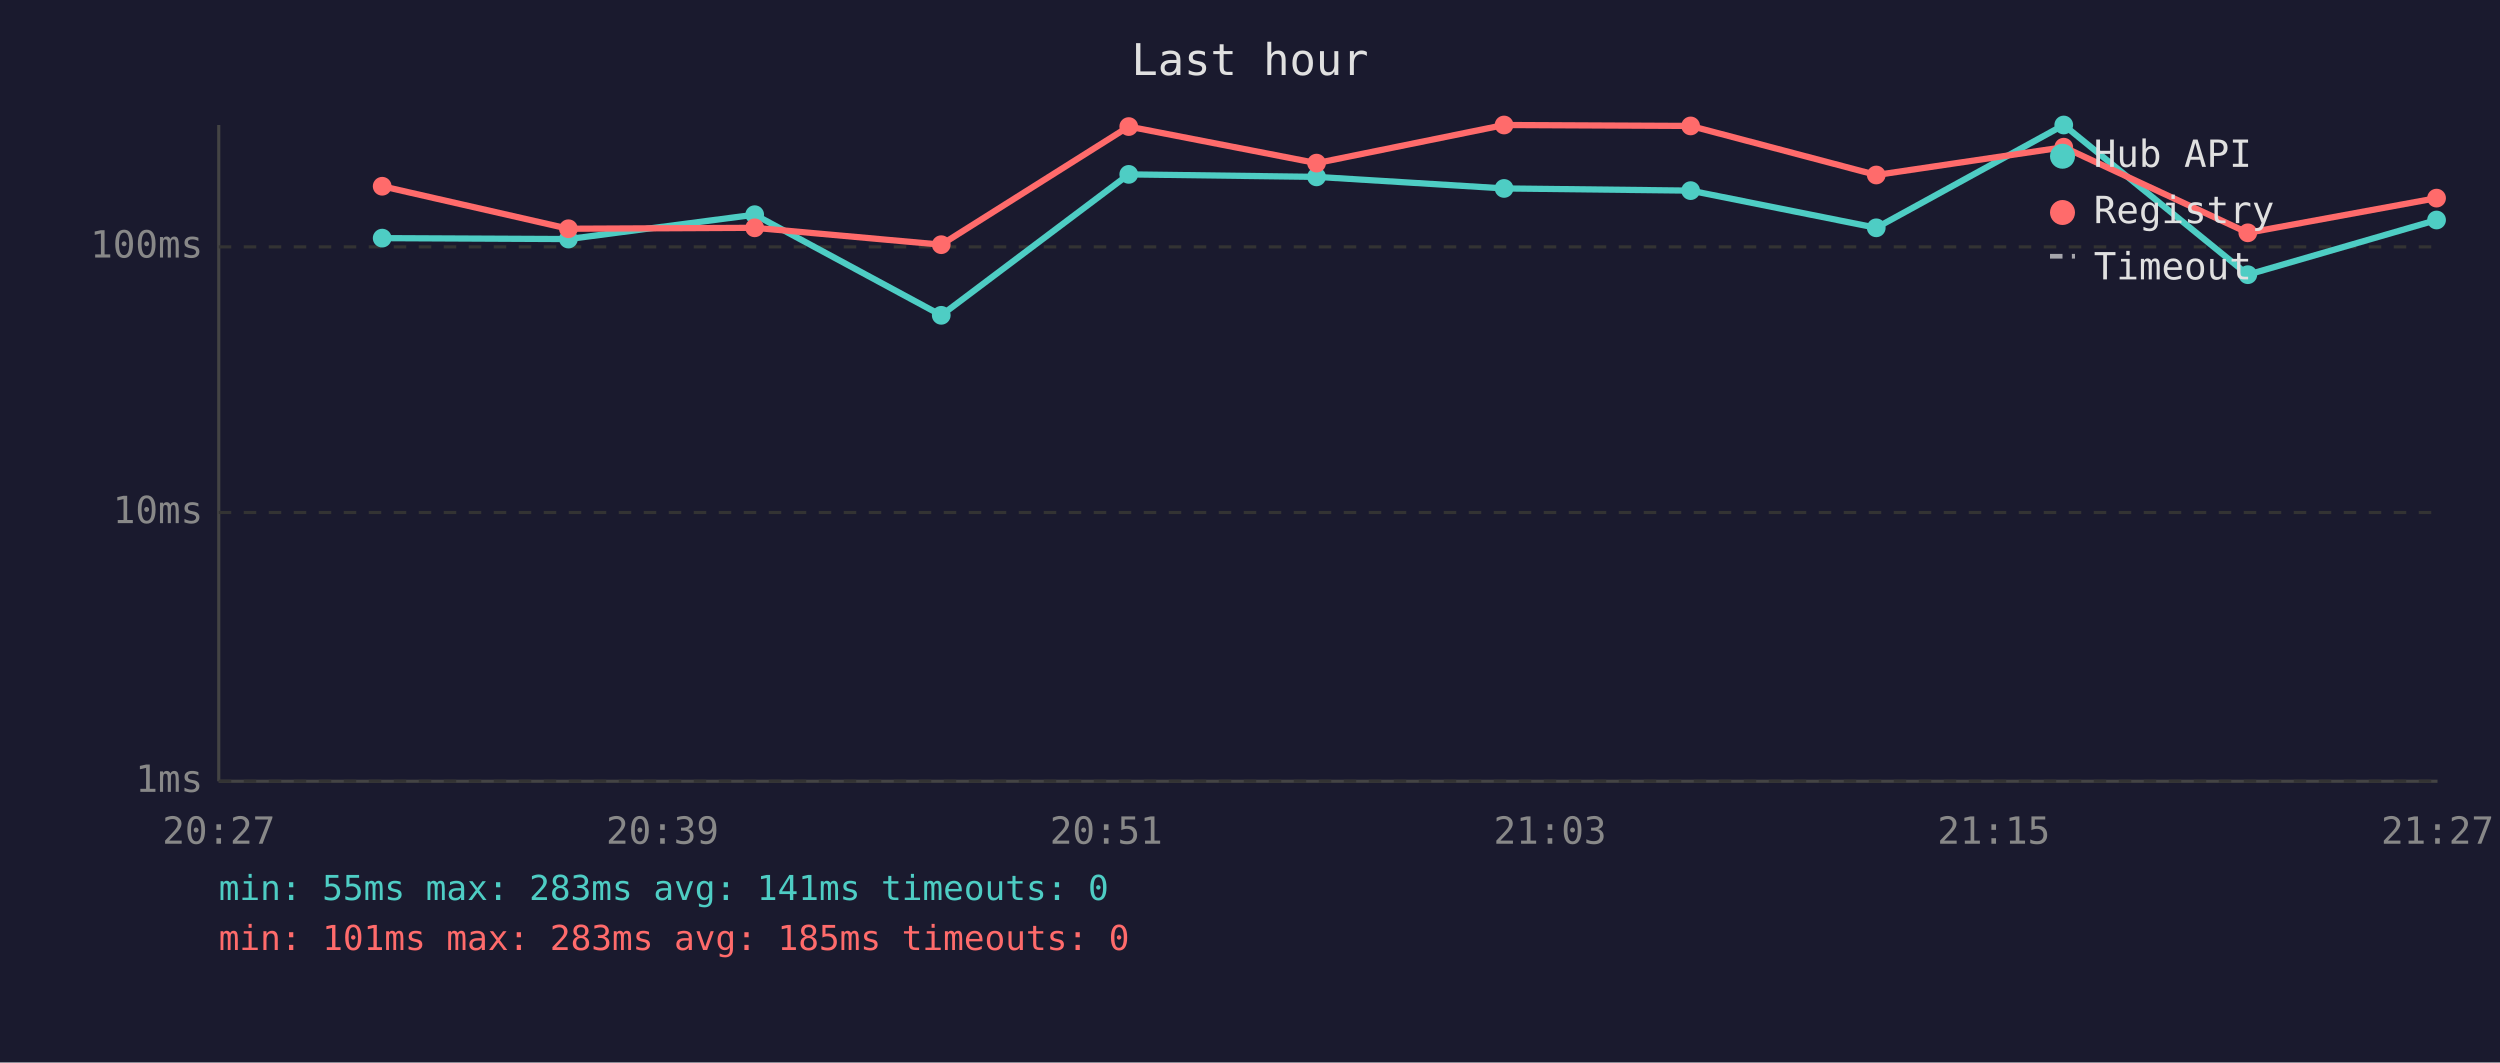
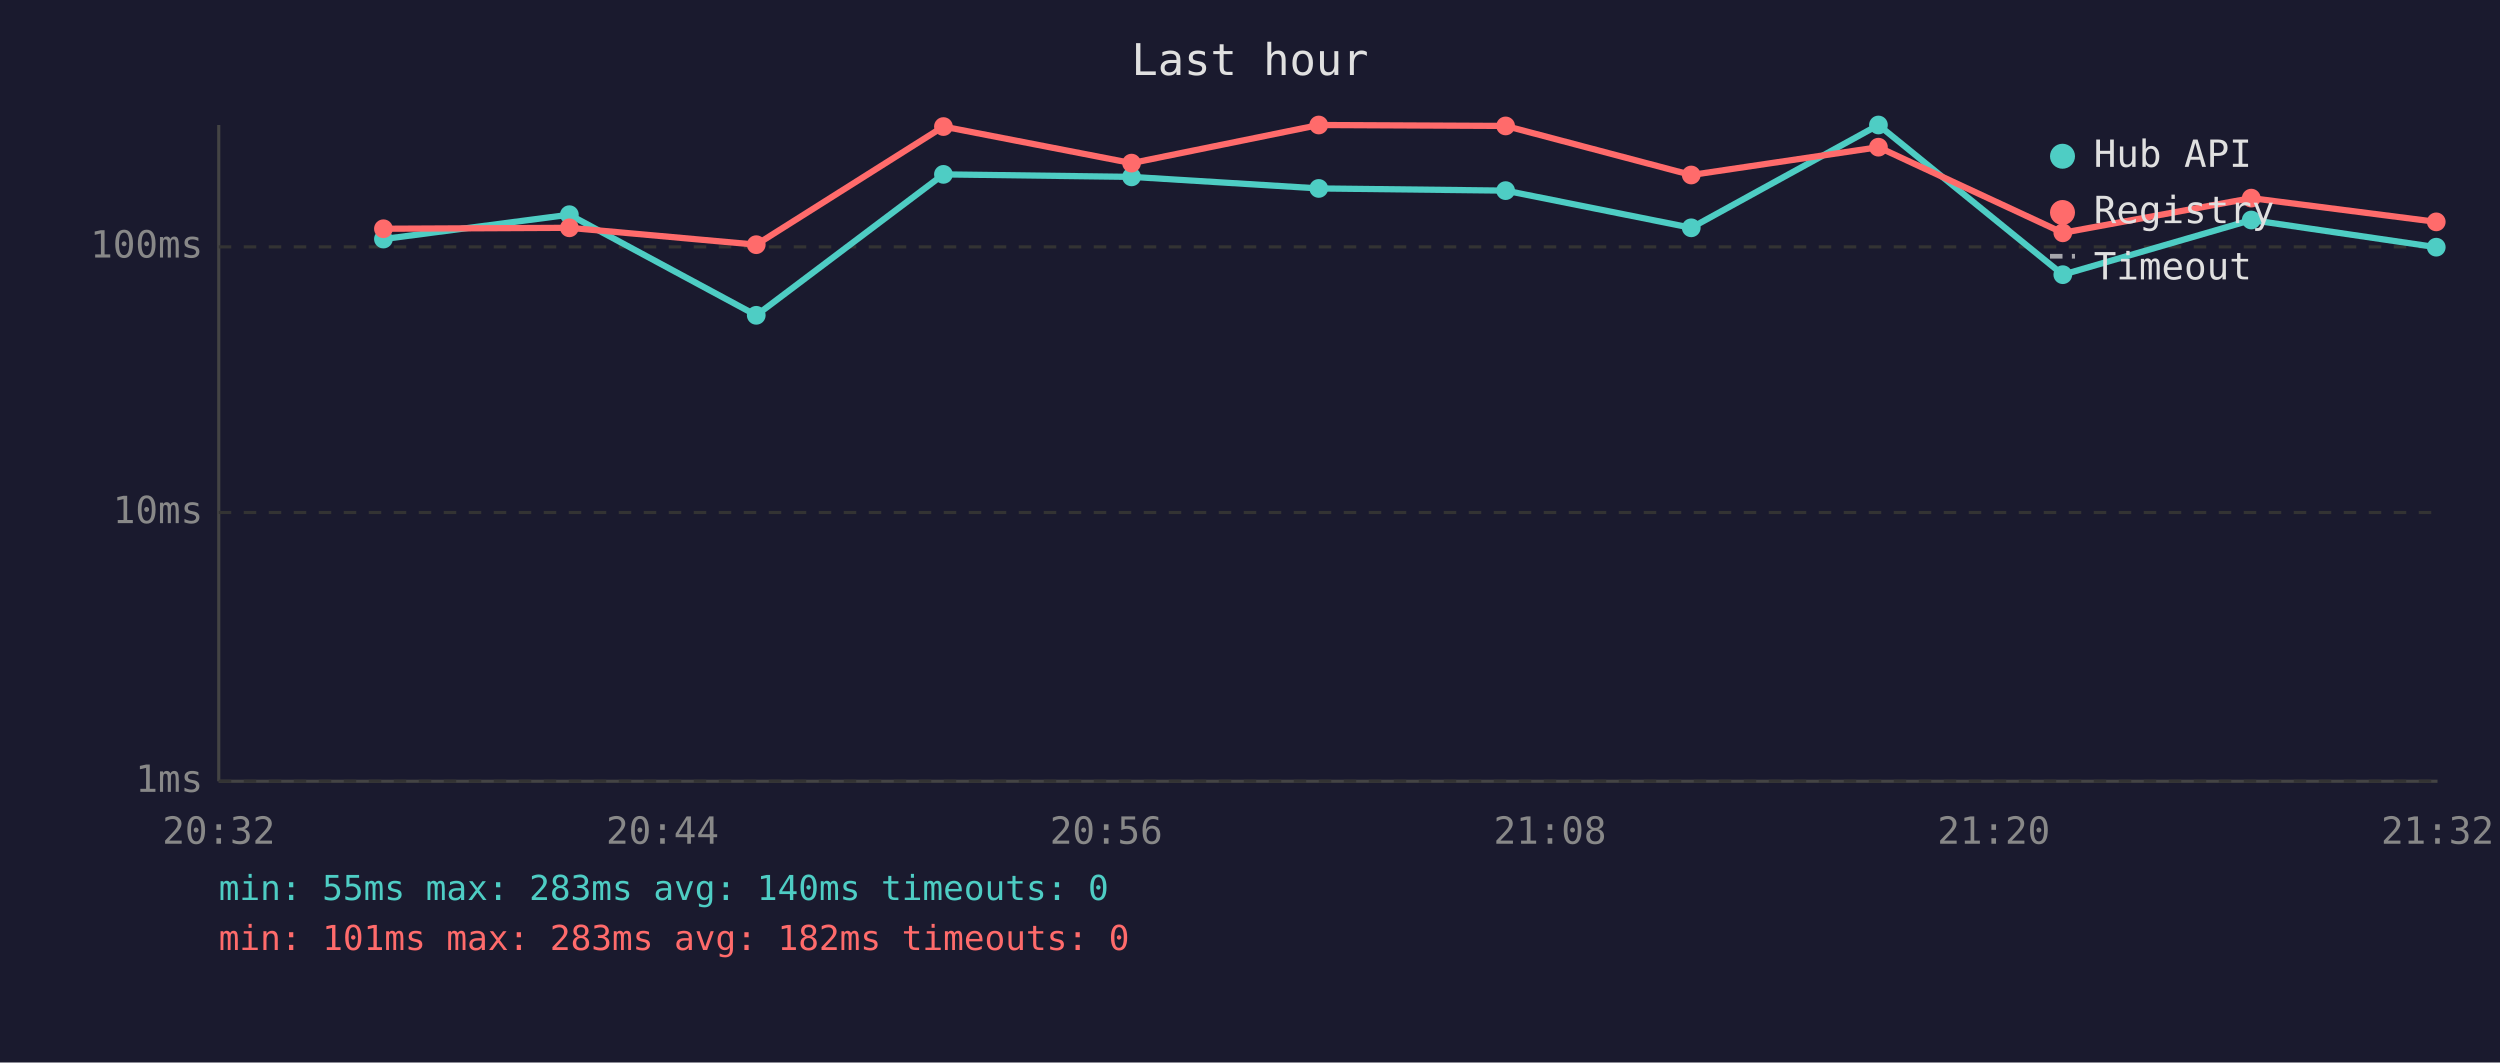
<svg xmlns="http://www.w3.org/2000/svg" viewBox="0 0 800 340" font-family="monospace" font-size="12">
  <rect width="800" height="340" fill="#1a1a2e" />
  <text x="400" y="24" fill="#e0e0e0" font-size="14" text-anchor="middle">Last hour</text>
  <line x1="70" y1="40" x2="70" y2="250" stroke="#444" stroke-width="1" />
  <line x1="70" y1="250" x2="780" y2="250" stroke="#444" stroke-width="1" />
  <line x1="70" y1="250" x2="780" y2="250" stroke="#333" stroke-width="1" stroke-dasharray="4" />
  <text x="65" y="250" fill="#888" text-anchor="end" dominant-baseline="middle">1ms</text>
  <line x1="70" y1="164" x2="780" y2="164" stroke="#333" stroke-width="1" stroke-dasharray="4" />
  <text x="65" y="164" fill="#888" text-anchor="end" dominant-baseline="middle">10ms</text>
  <line x1="70" y1="79" x2="780" y2="79" stroke="#333" stroke-width="1" stroke-dasharray="4" />
  <text x="65" y="79" fill="#888" text-anchor="end" dominant-baseline="middle">100ms</text>
-   <text x="70" y="270" fill="#888" text-anchor="middle">20:27</text>
-   <text x="212" y="270" fill="#888" text-anchor="middle">20:39</text>
-   <text x="354" y="270" fill="#888" text-anchor="middle">20:51</text>
-   <text x="496" y="270" fill="#888" text-anchor="middle">21:03</text>
-   <text x="638" y="270" fill="#888" text-anchor="middle">21:15</text>
-   <text x="780" y="270" fill="#888" text-anchor="middle">21:27</text>
-   <polyline points="122.3,76.2 181.9,76.5 241.5,68.7 301.2,100.9 361.2,55.8 421.3,56.6 481.3,60.3 541.0,61.0 600.4,72.9 660.4,40.0 719.3,87.9 779.7,70.4" fill="none" stroke="#4ecdc4" stroke-width="2" opacity="1" />
-   <circle cx="122.3" cy="76.2" r="3" fill="#4ecdc4" />
-   <circle cx="181.9" cy="76.5" r="3" fill="#4ecdc4" />
-   <circle cx="241.5" cy="68.7" r="3" fill="#4ecdc4" />
-   <circle cx="301.2" cy="100.9" r="3" fill="#4ecdc4" />
-   <circle cx="361.2" cy="55.8" r="3" fill="#4ecdc4" />
-   <circle cx="421.3" cy="56.6" r="3" fill="#4ecdc4" />
-   <circle cx="481.3" cy="60.3" r="3" fill="#4ecdc4" />
-   <circle cx="541.0" cy="61.0" r="3" fill="#4ecdc4" />
-   <circle cx="600.4" cy="72.9" r="3" fill="#4ecdc4" />
-   <circle cx="660.4" cy="40.0" r="3" fill="#4ecdc4" />
-   <circle cx="719.3" cy="87.9" r="3" fill="#4ecdc4" />
-   <circle cx="779.7" cy="70.4" r="3" fill="#4ecdc4" />
-   <polyline points="122.3,59.6 181.9,73.2 241.5,72.9 301.2,78.3 361.2,40.5 421.3,52.2 481.3,40.0 541.0,40.3 600.4,56.0 660.4,47.1 719.3,74.5 779.7,63.4" fill="none" stroke="#ff6b6b" stroke-width="2" opacity="1" />
-   <circle cx="122.3" cy="59.6" r="3" fill="#ff6b6b" />
-   <circle cx="181.9" cy="73.2" r="3" fill="#ff6b6b" />
-   <circle cx="241.5" cy="72.9" r="3" fill="#ff6b6b" />
-   <circle cx="301.2" cy="78.3" r="3" fill="#ff6b6b" />
-   <circle cx="361.2" cy="40.5" r="3" fill="#ff6b6b" />
-   <circle cx="421.3" cy="52.2" r="3" fill="#ff6b6b" />
-   <circle cx="481.3" cy="40.0" r="3" fill="#ff6b6b" />
-   <circle cx="541.0" cy="40.3" r="3" fill="#ff6b6b" />
-   <circle cx="600.4" cy="56.0" r="3" fill="#ff6b6b" />
-   <circle cx="660.4" cy="47.1" r="3" fill="#ff6b6b" />
-   <circle cx="719.3" cy="74.5" r="3" fill="#ff6b6b" />
-   <circle cx="779.7" cy="63.4" r="3" fill="#ff6b6b" />
+   <text x="70" y="270" fill="#888" text-anchor="middle">20:32</text>
+   <text x="212" y="270" fill="#888" text-anchor="middle">20:44</text>
+   <text x="354" y="270" fill="#888" text-anchor="middle">20:56</text>
+   <text x="496" y="270" fill="#888" text-anchor="middle">21:08</text>
+   <text x="638" y="270" fill="#888" text-anchor="middle">21:20</text>
+   <text x="780" y="270" fill="#888" text-anchor="middle">21:32</text>
+   <polyline points="122.7,76.5 182.2,68.7 242.0,100.9 301.9,55.8 362.1,56.6 422.0,60.3 481.8,61.0 541.2,72.9 601.1,40.0 660.1,87.9 720.4,70.4 779.6,79.1" fill="none" stroke="#4ecdc4" stroke-width="2" opacity="1" />
+   <circle cx="122.7" cy="76.5" r="3" fill="#4ecdc4" />
+   <circle cx="182.2" cy="68.7" r="3" fill="#4ecdc4" />
+   <circle cx="242.0" cy="100.9" r="3" fill="#4ecdc4" />
+   <circle cx="301.9" cy="55.8" r="3" fill="#4ecdc4" />
+   <circle cx="362.1" cy="56.6" r="3" fill="#4ecdc4" />
+   <circle cx="422.0" cy="60.3" r="3" fill="#4ecdc4" />
+   <circle cx="481.8" cy="61.0" r="3" fill="#4ecdc4" />
+   <circle cx="541.2" cy="72.9" r="3" fill="#4ecdc4" />
+   <circle cx="601.1" cy="40.0" r="3" fill="#4ecdc4" />
+   <circle cx="660.1" cy="87.9" r="3" fill="#4ecdc4" />
+   <circle cx="720.4" cy="70.4" r="3" fill="#4ecdc4" />
+   <circle cx="779.6" cy="79.1" r="3" fill="#4ecdc4" />
+   <polyline points="122.7,73.2 182.2,72.9 242.0,78.3 301.9,40.5 362.1,52.2 422.0,40.0 481.8,40.3 541.2,56.0 601.1,47.1 660.1,74.5 720.4,63.4 779.6,71.0" fill="none" stroke="#ff6b6b" stroke-width="2" opacity="1" />
+   <circle cx="122.7" cy="73.2" r="3" fill="#ff6b6b" />
+   <circle cx="182.2" cy="72.9" r="3" fill="#ff6b6b" />
+   <circle cx="242.0" cy="78.3" r="3" fill="#ff6b6b" />
+   <circle cx="301.9" cy="40.5" r="3" fill="#ff6b6b" />
+   <circle cx="362.1" cy="52.2" r="3" fill="#ff6b6b" />
+   <circle cx="422.0" cy="40.0" r="3" fill="#ff6b6b" />
+   <circle cx="481.8" cy="40.3" r="3" fill="#ff6b6b" />
+   <circle cx="541.2" cy="56.0" r="3" fill="#ff6b6b" />
+   <circle cx="601.1" cy="47.1" r="3" fill="#ff6b6b" />
+   <circle cx="660.1" cy="74.5" r="3" fill="#ff6b6b" />
+   <circle cx="720.4" cy="63.4" r="3" fill="#ff6b6b" />
+   <circle cx="779.6" cy="71.0" r="3" fill="#ff6b6b" />
  <circle cx="660" cy="50" r="4" fill="#4ecdc4" />
  <text x="670" y="50" fill="#e0e0e0" dominant-baseline="middle">Hub API</text>
  <circle cx="660" cy="68" r="4" fill="#ff6b6b" />
  <text x="670" y="68" fill="#e0e0e0" dominant-baseline="middle">Registry</text>
  <line x1="656" y1="82" x2="664" y2="82" stroke="#e0e0e0" stroke-width="1.5" stroke-dasharray="4,3" opacity="0.7" />
  <text x="670" y="86" fill="#e0e0e0" dominant-baseline="middle">Timeout</text>
-   <text x="70" y="288" fill="#4ecdc4" font-size="11">min: 55ms  max: 283ms  avg: 141ms  timeouts: 0</text>
-   <text x="70" y="304" fill="#ff6b6b" font-size="11">min: 101ms  max: 283ms  avg: 185ms  timeouts: 0</text>
+   <text x="70" y="288" fill="#4ecdc4" font-size="11">min: 55ms  max: 283ms  avg: 140ms  timeouts: 0</text>
+   <text x="70" y="304" fill="#ff6b6b" font-size="11">min: 101ms  max: 283ms  avg: 182ms  timeouts: 0</text>
</svg>
